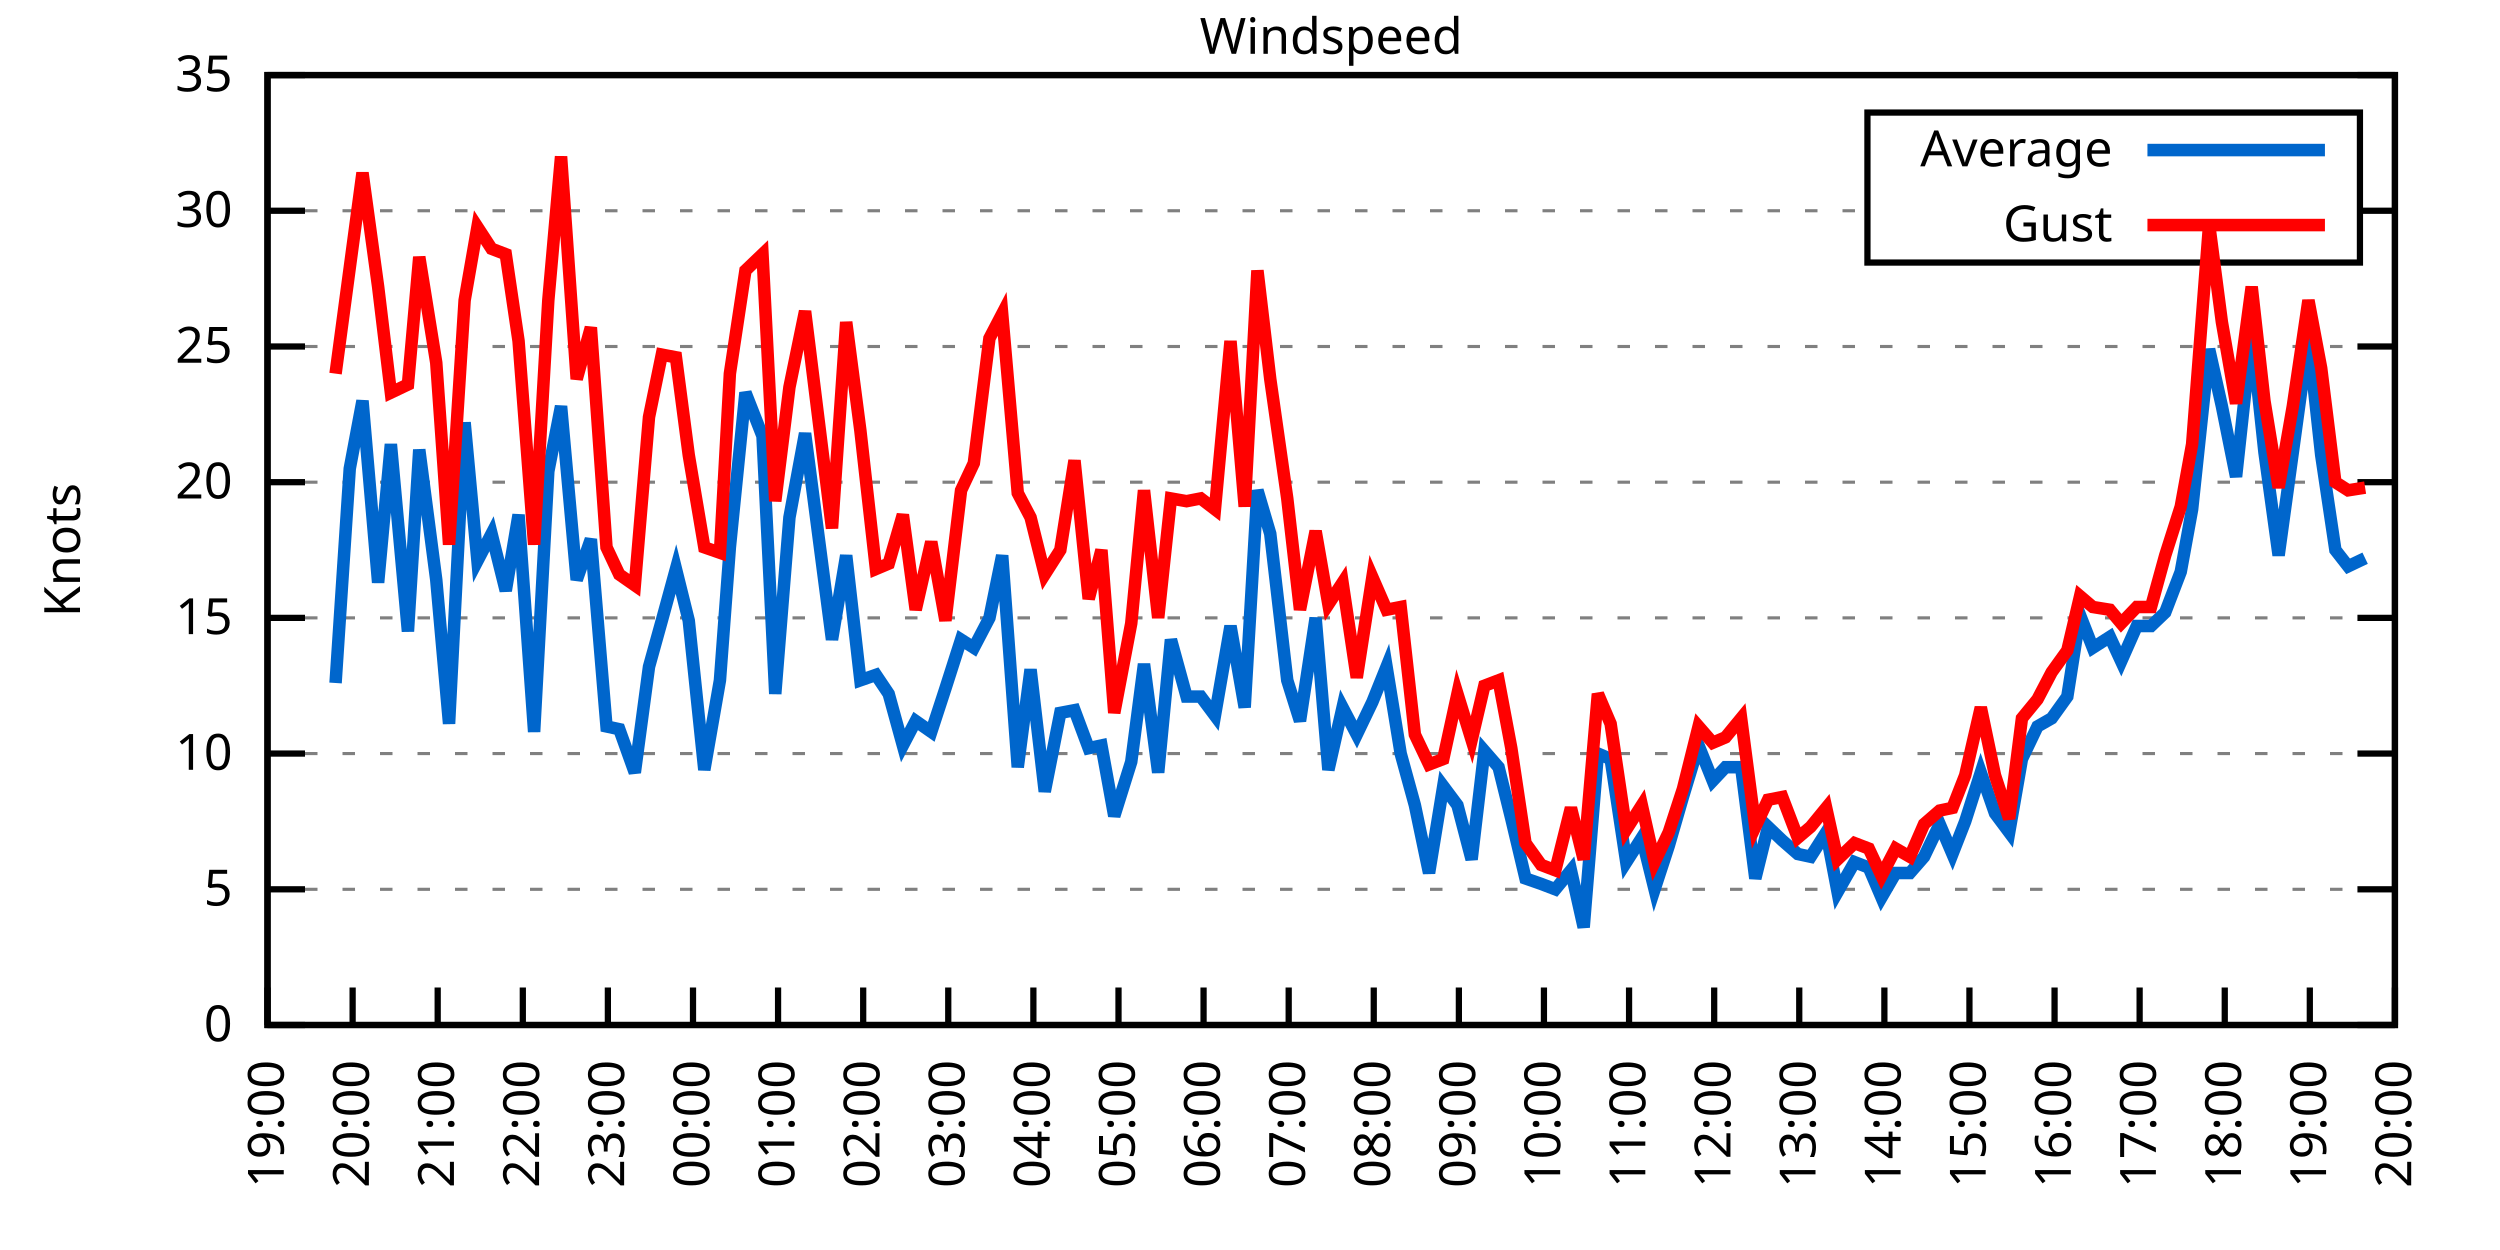
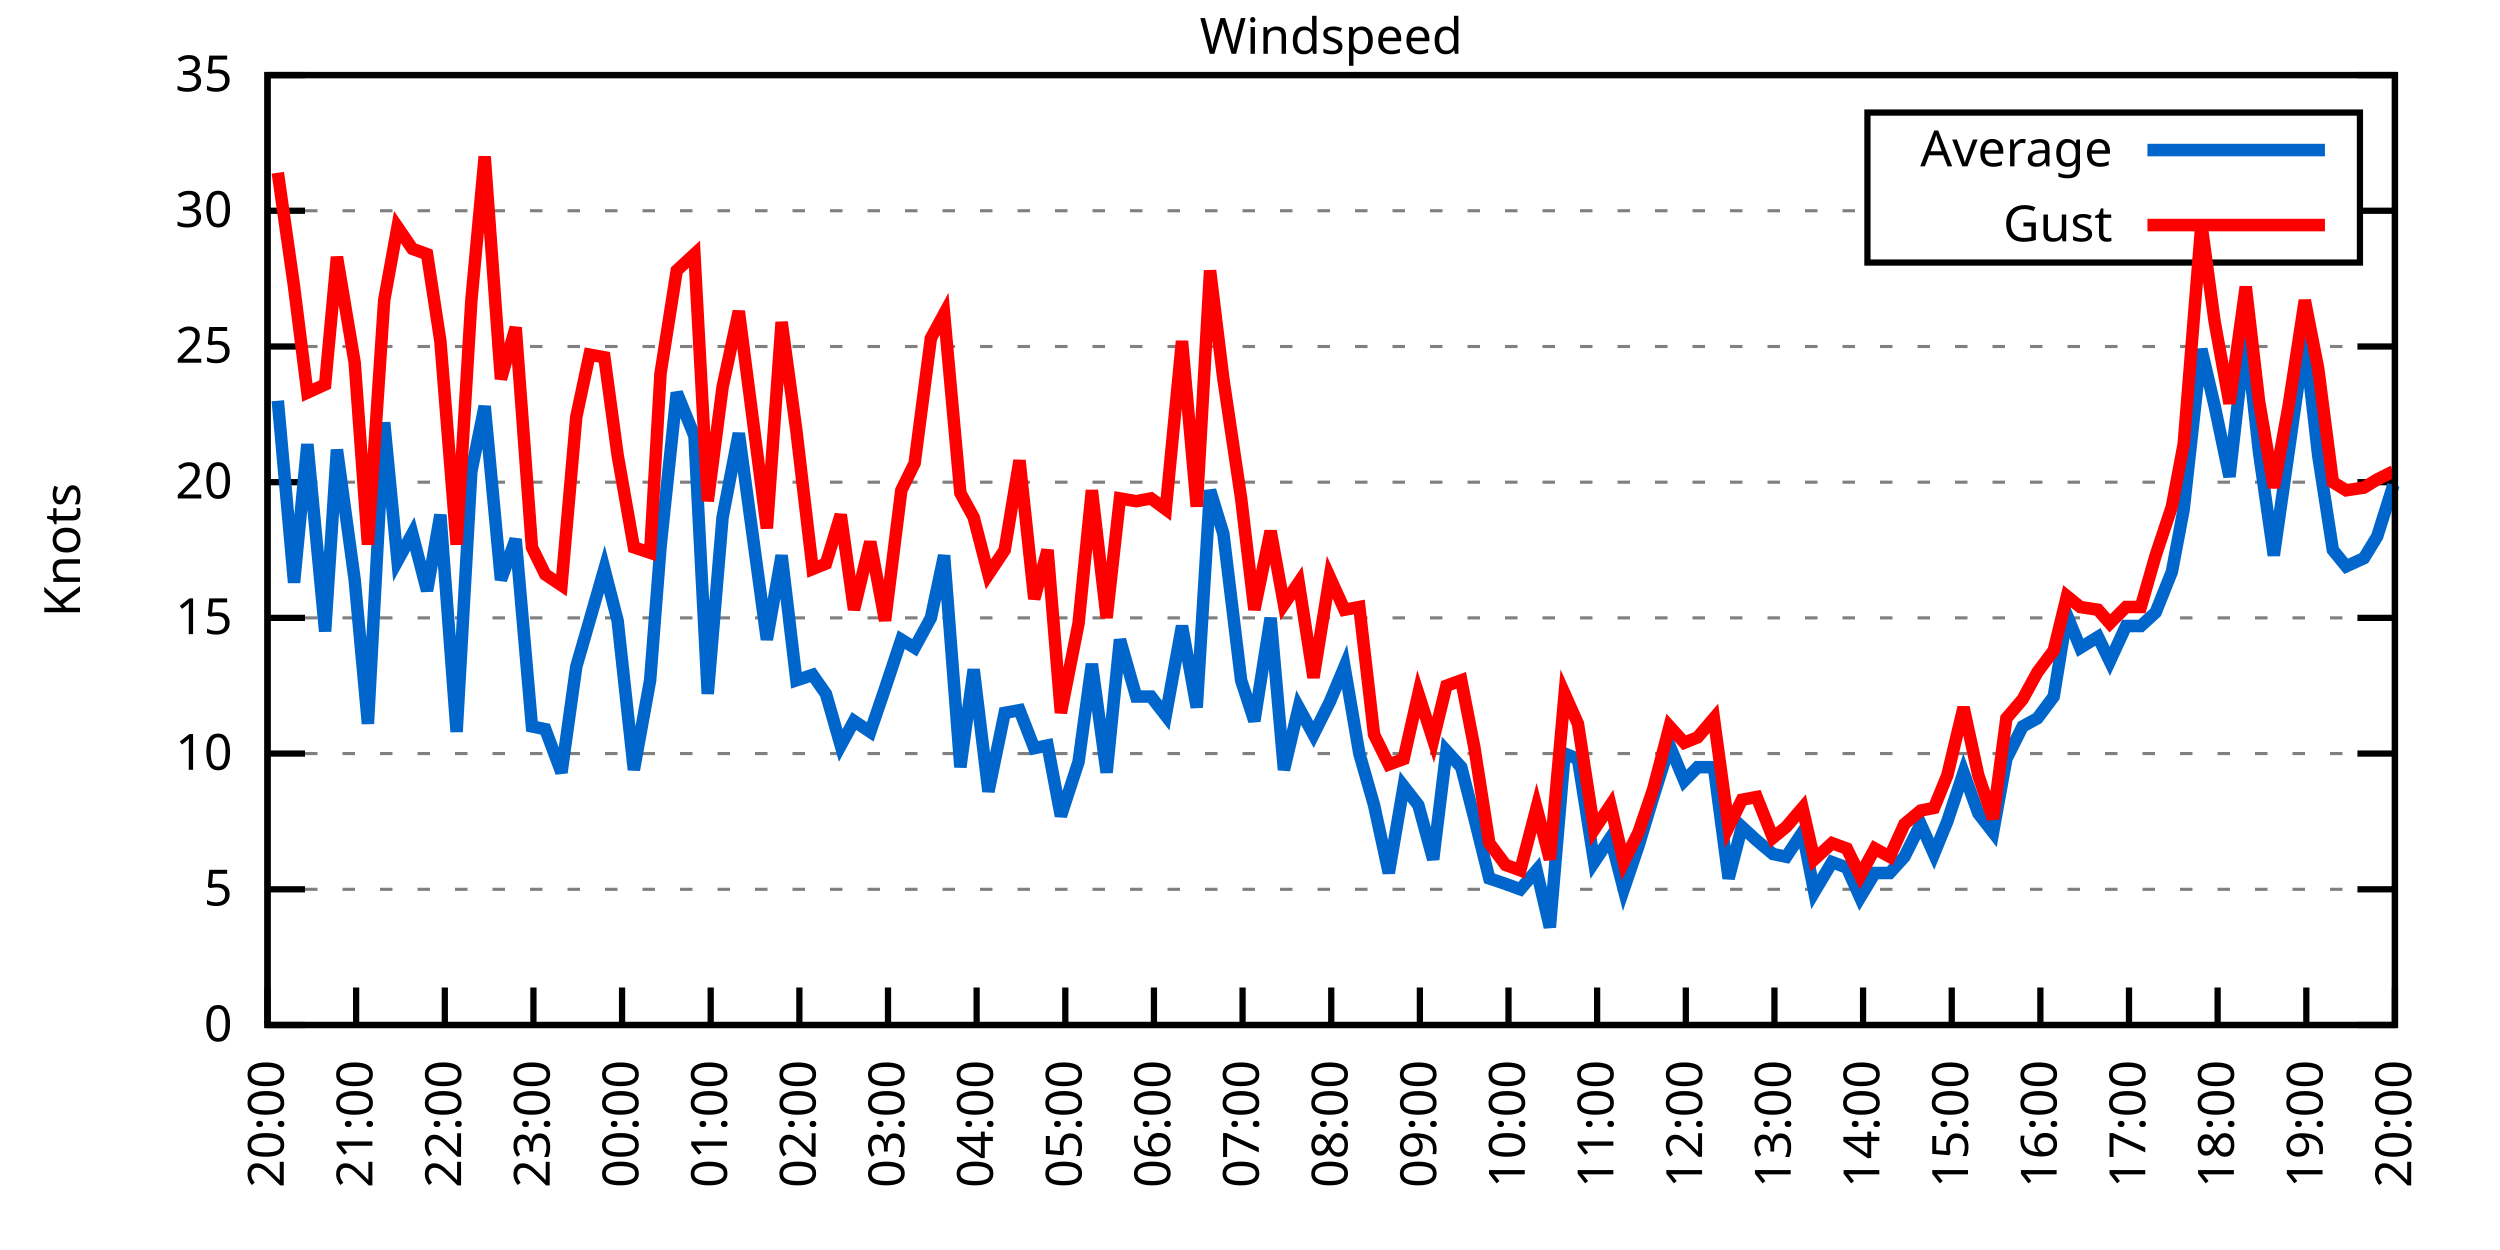
<svg xmlns="http://www.w3.org/2000/svg" xmlns:xlink="http://www.w3.org/1999/xlink" width="400" height="200" viewBox="0 0 400 200">
  <g id="gnuplot_canvas">
    <rect x="0" y="0" width="400" height="200" fill="none" />
    <defs>
      <circle id="gpDot" r="0.5" stroke-width="0.5" stroke="currentColor" />
      <path id="gpPt0" stroke-width="0.333" stroke="currentColor" d="M-1,0 h2 M0,-1 v2" />
      <path id="gpPt1" stroke-width="0.333" stroke="currentColor" d="M-1,-1 L1,1 M1,-1 L-1,1" />
      <path id="gpPt2" stroke-width="0.333" stroke="currentColor" d="M-1,0 L1,0 M0,-1 L0,1 M-1,-1 L1,1 M-1,1 L1,-1" />
      <rect id="gpPt3" stroke-width="0.333" stroke="currentColor" x="-1" y="-1" width="2" height="2" />
      <rect id="gpPt4" stroke-width="0.333" stroke="currentColor" fill="currentColor" x="-1" y="-1" width="2" height="2" />
      <circle id="gpPt5" stroke-width="0.333" stroke="currentColor" cx="0" cy="0" r="1" />
      <use xlink:href="#gpPt5" id="gpPt6" fill="currentColor" stroke="none" />
      <path id="gpPt7" stroke-width="0.333" stroke="currentColor" d="M0,-1.33 L-1.33,0.67 L1.33,0.67 z" />
      <use xlink:href="#gpPt7" id="gpPt8" fill="currentColor" stroke="none" />
      <use xlink:href="#gpPt7" id="gpPt9" stroke="currentColor" transform="rotate(180)" />
      <use xlink:href="#gpPt9" id="gpPt10" fill="currentColor" stroke="none" />
      <use xlink:href="#gpPt3" id="gpPt11" stroke="currentColor" transform="rotate(45)" />
      <use xlink:href="#gpPt11" id="gpPt12" fill="currentColor" stroke="none" />
      <path id="gpPt13" stroke-width="0.333" stroke="currentColor" d="M0,1.330 L1.265,0.411 L0.782,-1.067 L-0.782,-1.076 L-1.265,0.411 z" />
      <use xlink:href="#gpPt13" id="gpPt14" fill="currentColor" stroke="none" />
      <filter id="textbox" filterUnits="objectBoundingBox" x="0" y="0" height="1" width="1">
        <feFlood flood-color="white" flood-opacity="1" result="bgnd" />
        <feComposite in="SourceGraphic" in2="bgnd" operator="atop" />
      </filter>
      <filter id="greybox" filterUnits="objectBoundingBox" x="0" y="0" height="1" width="1">
        <feFlood flood-color="lightgrey" flood-opacity="1" result="grey" />
        <feComposite in="SourceGraphic" in2="grey" operator="atop" />
      </filter>
    </defs>
    <g fill="none" color="white" stroke="currentColor" stroke-width="1.00" stroke-linecap="butt" stroke-linejoin="miter">
</g>
    <g fill="none" color="black" stroke="currentColor" stroke-width="1.00" stroke-linecap="butt" stroke-linejoin="miter">
      <g stroke="none" shape-rendering="crispEdges">
        <polygon fill="rgb(255, 255, 255)" points="42.80,164.00 383.18,164.00 383.18,12.02 42.80,12.02 " />
      </g>
    </g>
    <g fill="none" color="black" stroke="currentColor" stroke-width="1.00" stroke-linecap="butt" stroke-linejoin="miter">
</g>
    <g fill="none" color="black" stroke="black" stroke-width="0.50" stroke-linecap="butt" stroke-linejoin="miter">
</g>
    <g fill="none" color="gray" stroke="currentColor" stroke-width="0.50" stroke-linecap="butt" stroke-linejoin="miter">
      <path stroke="gray" stroke-dasharray="2,4" class="gridline" d="M42.80,164.00 L383.19,164.00  " />
    </g>
    <g fill="none" color="gray" stroke="gray" stroke-width="1.00" stroke-linecap="butt" stroke-linejoin="miter">
</g>
    <g fill="none" color="black" stroke="currentColor" stroke-width="1.00" stroke-linecap="butt" stroke-linejoin="miter">
      <path stroke="black" d="M42.80,164.00 L48.80,164.00 M383.19,164.00 L377.19,164.00  " />
      <g transform="translate(37.20,166.60)" stroke="none" fill="black" font-family="Sans" font-size="8.00" text-anchor="end">
        <text>
          <tspan font-family="Sans"> 0</tspan>
        </text>
      </g>
    </g>
    <g fill="none" color="black" stroke="currentColor" stroke-width="1.00" stroke-linecap="butt" stroke-linejoin="miter">
</g>
    <g fill="none" color="black" stroke="black" stroke-width="0.50" stroke-linecap="butt" stroke-linejoin="miter">
</g>
    <g fill="none" color="gray" stroke="currentColor" stroke-width="0.50" stroke-linecap="butt" stroke-linejoin="miter">
      <path stroke="gray" stroke-dasharray="2,4" class="gridline" d="M42.80,142.29 L383.19,142.29  " />
    </g>
    <g fill="none" color="gray" stroke="gray" stroke-width="1.00" stroke-linecap="butt" stroke-linejoin="miter">
</g>
    <g fill="none" color="black" stroke="currentColor" stroke-width="1.00" stroke-linecap="butt" stroke-linejoin="miter">
      <path stroke="black" d="M42.80,142.29 L48.80,142.29 M383.19,142.29 L377.19,142.29  " />
      <g transform="translate(37.20,144.89)" stroke="none" fill="black" font-family="Sans" font-size="8.00" text-anchor="end">
        <text>
          <tspan font-family="Sans"> 5</tspan>
        </text>
      </g>
    </g>
    <g fill="none" color="black" stroke="currentColor" stroke-width="1.00" stroke-linecap="butt" stroke-linejoin="miter">
</g>
    <g fill="none" color="black" stroke="black" stroke-width="0.50" stroke-linecap="butt" stroke-linejoin="miter">
</g>
    <g fill="none" color="gray" stroke="currentColor" stroke-width="0.50" stroke-linecap="butt" stroke-linejoin="miter">
      <path stroke="gray" stroke-dasharray="2,4" class="gridline" d="M42.80,120.57 L383.19,120.57  " />
    </g>
    <g fill="none" color="gray" stroke="gray" stroke-width="1.00" stroke-linecap="butt" stroke-linejoin="miter">
</g>
    <g fill="none" color="black" stroke="currentColor" stroke-width="1.00" stroke-linecap="butt" stroke-linejoin="miter">
      <path stroke="black" d="M42.80,120.57 L48.80,120.57 M383.19,120.57 L377.19,120.57  " />
      <g transform="translate(37.20,123.17)" stroke="none" fill="black" font-family="Sans" font-size="8.00" text-anchor="end">
        <text>
          <tspan font-family="Sans"> 10</tspan>
        </text>
      </g>
    </g>
    <g fill="none" color="black" stroke="currentColor" stroke-width="1.00" stroke-linecap="butt" stroke-linejoin="miter">
</g>
    <g fill="none" color="black" stroke="black" stroke-width="0.50" stroke-linecap="butt" stroke-linejoin="miter">
</g>
    <g fill="none" color="gray" stroke="currentColor" stroke-width="0.50" stroke-linecap="butt" stroke-linejoin="miter">
      <path stroke="gray" stroke-dasharray="2,4" class="gridline" d="M42.80,98.86 L383.19,98.86  " />
    </g>
    <g fill="none" color="gray" stroke="gray" stroke-width="1.00" stroke-linecap="butt" stroke-linejoin="miter">
</g>
    <g fill="none" color="black" stroke="currentColor" stroke-width="1.00" stroke-linecap="butt" stroke-linejoin="miter">
      <path stroke="black" d="M42.80,98.86 L48.80,98.86 M383.19,98.86 L377.19,98.86  " />
      <g transform="translate(37.20,101.46)" stroke="none" fill="black" font-family="Sans" font-size="8.00" text-anchor="end">
        <text>
          <tspan font-family="Sans"> 15</tspan>
        </text>
      </g>
    </g>
    <g fill="none" color="black" stroke="currentColor" stroke-width="1.00" stroke-linecap="butt" stroke-linejoin="miter">
</g>
    <g fill="none" color="black" stroke="black" stroke-width="0.50" stroke-linecap="butt" stroke-linejoin="miter">
</g>
    <g fill="none" color="gray" stroke="currentColor" stroke-width="0.50" stroke-linecap="butt" stroke-linejoin="miter">
      <path stroke="gray" stroke-dasharray="2,4" class="gridline" d="M42.80,77.15 L383.19,77.15  " />
    </g>
    <g fill="none" color="gray" stroke="gray" stroke-width="1.00" stroke-linecap="butt" stroke-linejoin="miter">
</g>
    <g fill="none" color="black" stroke="currentColor" stroke-width="1.00" stroke-linecap="butt" stroke-linejoin="miter">
      <path stroke="black" d="M42.80,77.15 L48.80,77.15 M383.19,77.15 L377.19,77.15  " />
      <g transform="translate(37.20,79.75)" stroke="none" fill="black" font-family="Sans" font-size="8.00" text-anchor="end">
        <text>
          <tspan font-family="Sans"> 20</tspan>
        </text>
      </g>
    </g>
    <g fill="none" color="black" stroke="currentColor" stroke-width="1.00" stroke-linecap="butt" stroke-linejoin="miter">
</g>
    <g fill="none" color="black" stroke="black" stroke-width="0.50" stroke-linecap="butt" stroke-linejoin="miter">
</g>
    <g fill="none" color="gray" stroke="currentColor" stroke-width="0.50" stroke-linecap="butt" stroke-linejoin="miter">
      <path stroke="gray" stroke-dasharray="2,4" class="gridline" d="M42.80,55.44 L383.19,55.44  " />
    </g>
    <g fill="none" color="gray" stroke="gray" stroke-width="1.00" stroke-linecap="butt" stroke-linejoin="miter">
</g>
    <g fill="none" color="black" stroke="currentColor" stroke-width="1.00" stroke-linecap="butt" stroke-linejoin="miter">
      <path stroke="black" d="M42.80,55.44 L48.80,55.44 M383.19,55.44 L377.19,55.44  " />
      <g transform="translate(37.20,58.04)" stroke="none" fill="black" font-family="Sans" font-size="8.00" text-anchor="end">
        <text>
          <tspan font-family="Sans"> 25</tspan>
        </text>
      </g>
    </g>
    <g fill="none" color="black" stroke="currentColor" stroke-width="1.00" stroke-linecap="butt" stroke-linejoin="miter">
</g>
    <g fill="none" color="black" stroke="black" stroke-width="0.50" stroke-linecap="butt" stroke-linejoin="miter">
</g>
    <g fill="none" color="gray" stroke="currentColor" stroke-width="0.50" stroke-linecap="butt" stroke-linejoin="miter">
      <path stroke="gray" stroke-dasharray="2,4" class="gridline" d="M42.80,33.72 L298.79,33.72 M377.59,33.72 L383.19,33.72  " />
    </g>
    <g fill="none" color="gray" stroke="gray" stroke-width="1.00" stroke-linecap="butt" stroke-linejoin="miter">
</g>
    <g fill="none" color="black" stroke="currentColor" stroke-width="1.00" stroke-linecap="butt" stroke-linejoin="miter">
      <path stroke="black" d="M42.80,33.72 L48.80,33.72 M383.19,33.72 L377.19,33.72  " />
      <g transform="translate(37.20,36.32)" stroke="none" fill="black" font-family="Sans" font-size="8.00" text-anchor="end">
        <text>
          <tspan font-family="Sans"> 30</tspan>
        </text>
      </g>
    </g>
    <g fill="none" color="black" stroke="currentColor" stroke-width="1.00" stroke-linecap="butt" stroke-linejoin="miter">
</g>
    <g fill="none" color="black" stroke="black" stroke-width="0.50" stroke-linecap="butt" stroke-linejoin="miter">
</g>
    <g fill="none" color="gray" stroke="currentColor" stroke-width="0.50" stroke-linecap="butt" stroke-linejoin="miter">
      <path stroke="gray" stroke-dasharray="2,4" class="gridline" d="M42.80,12.01 L383.19,12.01  " />
    </g>
    <g fill="none" color="gray" stroke="gray" stroke-width="1.00" stroke-linecap="butt" stroke-linejoin="miter">
</g>
    <g fill="none" color="black" stroke="currentColor" stroke-width="1.00" stroke-linecap="butt" stroke-linejoin="miter">
      <path stroke="black" d="M42.80,12.01 L48.80,12.01 M383.19,12.01 L377.19,12.01  " />
      <g transform="translate(37.20,14.61)" stroke="none" fill="black" font-family="Sans" font-size="8.00" text-anchor="end">
        <text>
          <tspan font-family="Sans"> 35</tspan>
        </text>
      </g>
    </g>
    <g fill="none" color="black" stroke="currentColor" stroke-width="1.00" stroke-linecap="butt" stroke-linejoin="miter">
      <path stroke="black" d="M42.80,164.00 L42.80,158.00  " />
      <g transform="translate(45.40,169.60) rotate(270.00)" stroke="none" fill="black" font-family="Sans" font-size="8.00" text-anchor="end">
        <text>
-           <tspan font-family="Sans">19:00</tspan>
-         </text>
-       </g>
-     </g>
-     <g fill="none" color="black" stroke="currentColor" stroke-width="1.00" stroke-linecap="butt" stroke-linejoin="miter">
-       <path stroke="black" d="M56.42,164.00 L56.42,158.00  " />
-       <g transform="translate(59.02,169.60) rotate(270.00)" stroke="none" fill="black" font-family="Sans" font-size="8.00" text-anchor="end">
-         <text>
          <tspan font-family="Sans">20:00</tspan>
        </text>
      </g>
    </g>
    <g fill="none" color="black" stroke="currentColor" stroke-width="1.00" stroke-linecap="butt" stroke-linejoin="miter">
-       <path stroke="black" d="M70.03,164.00 L70.03,158.00  " />
-       <g transform="translate(72.63,169.60) rotate(270.00)" stroke="none" fill="black" font-family="Sans" font-size="8.00" text-anchor="end">
+       <path stroke="black" d="M56.98,164.00 L56.98,158.00  " />
+       <g transform="translate(59.58,169.60) rotate(270.00)" stroke="none" fill="black" font-family="Sans" font-size="8.00" text-anchor="end">
        <text>
          <tspan font-family="Sans">21:00</tspan>
        </text>
      </g>
    </g>
    <g fill="none" color="black" stroke="currentColor" stroke-width="1.00" stroke-linecap="butt" stroke-linejoin="miter">
-       <path stroke="black" d="M83.65,164.00 L83.65,158.00  " />
-       <g transform="translate(86.25,169.60) rotate(270.00)" stroke="none" fill="black" font-family="Sans" font-size="8.00" text-anchor="end">
+       <path stroke="black" d="M71.17,164.00 L71.17,158.00  " />
+       <g transform="translate(73.77,169.60) rotate(270.00)" stroke="none" fill="black" font-family="Sans" font-size="8.00" text-anchor="end">
        <text>
          <tspan font-family="Sans">22:00</tspan>
        </text>
      </g>
    </g>
    <g fill="none" color="black" stroke="currentColor" stroke-width="1.00" stroke-linecap="butt" stroke-linejoin="miter">
-       <path stroke="black" d="M97.26,164.00 L97.26,158.00  " />
-       <g transform="translate(99.86,169.60) rotate(270.00)" stroke="none" fill="black" font-family="Sans" font-size="8.00" text-anchor="end">
+       <path stroke="black" d="M85.35,164.00 L85.35,158.00  " />
+       <g transform="translate(87.95,169.60) rotate(270.00)" stroke="none" fill="black" font-family="Sans" font-size="8.00" text-anchor="end">
        <text>
          <tspan font-family="Sans">23:00</tspan>
        </text>
      </g>
    </g>
    <g fill="none" color="black" stroke="currentColor" stroke-width="1.00" stroke-linecap="butt" stroke-linejoin="miter">
-       <path stroke="black" d="M110.88,164.00 L110.88,158.00  " />
-       <g transform="translate(113.48,169.60) rotate(270.00)" stroke="none" fill="black" font-family="Sans" font-size="8.00" text-anchor="end">
+       <path stroke="black" d="M99.53,164.00 L99.53,158.00  " />
+       <g transform="translate(102.13,169.60) rotate(270.00)" stroke="none" fill="black" font-family="Sans" font-size="8.00" text-anchor="end">
        <text>
          <tspan font-family="Sans">00:00</tspan>
        </text>
      </g>
    </g>
    <g fill="none" color="black" stroke="currentColor" stroke-width="1.00" stroke-linecap="butt" stroke-linejoin="miter">
-       <path stroke="black" d="M124.49,164.00 L124.49,158.00  " />
-       <g transform="translate(127.09,169.60) rotate(270.00)" stroke="none" fill="black" font-family="Sans" font-size="8.00" text-anchor="end">
+       <path stroke="black" d="M113.71,164.00 L113.71,158.00  " />
+       <g transform="translate(116.31,169.60) rotate(270.00)" stroke="none" fill="black" font-family="Sans" font-size="8.00" text-anchor="end">
        <text>
          <tspan font-family="Sans">01:00</tspan>
        </text>
      </g>
    </g>
    <g fill="none" color="black" stroke="currentColor" stroke-width="1.00" stroke-linecap="butt" stroke-linejoin="miter">
-       <path stroke="black" d="M138.11,164.00 L138.11,158.00  " />
-       <g transform="translate(140.71,169.60) rotate(270.00)" stroke="none" fill="black" font-family="Sans" font-size="8.00" text-anchor="end">
+       <path stroke="black" d="M127.90,164.00 L127.90,158.00  " />
+       <g transform="translate(130.50,169.60) rotate(270.00)" stroke="none" fill="black" font-family="Sans" font-size="8.00" text-anchor="end">
        <text>
          <tspan font-family="Sans">02:00</tspan>
        </text>
      </g>
    </g>
    <g fill="none" color="black" stroke="currentColor" stroke-width="1.00" stroke-linecap="butt" stroke-linejoin="miter">
-       <path stroke="black" d="M151.72,164.00 L151.72,158.00  " />
-       <g transform="translate(154.32,169.60) rotate(270.00)" stroke="none" fill="black" font-family="Sans" font-size="8.00" text-anchor="end">
+       <path stroke="black" d="M142.08,164.00 L142.08,158.00  " />
+       <g transform="translate(144.68,169.60) rotate(270.00)" stroke="none" fill="black" font-family="Sans" font-size="8.00" text-anchor="end">
        <text>
          <tspan font-family="Sans">03:00</tspan>
        </text>
      </g>
    </g>
    <g fill="none" color="black" stroke="currentColor" stroke-width="1.00" stroke-linecap="butt" stroke-linejoin="miter">
-       <path stroke="black" d="M165.34,164.00 L165.34,158.00  " />
-       <g transform="translate(167.94,169.60) rotate(270.00)" stroke="none" fill="black" font-family="Sans" font-size="8.00" text-anchor="end">
+       <path stroke="black" d="M156.26,164.00 L156.26,158.00  " />
+       <g transform="translate(158.86,169.60) rotate(270.00)" stroke="none" fill="black" font-family="Sans" font-size="8.00" text-anchor="end">
        <text>
          <tspan font-family="Sans">04:00</tspan>
        </text>
      </g>
    </g>
    <g fill="none" color="black" stroke="currentColor" stroke-width="1.00" stroke-linecap="butt" stroke-linejoin="miter">
-       <path stroke="black" d="M178.96,164.00 L178.96,158.00  " />
-       <g transform="translate(181.56,169.60) rotate(270.00)" stroke="none" fill="black" font-family="Sans" font-size="8.00" text-anchor="end">
+       <path stroke="black" d="M170.45,164.00 L170.45,158.00  " />
+       <g transform="translate(173.05,169.60) rotate(270.00)" stroke="none" fill="black" font-family="Sans" font-size="8.00" text-anchor="end">
        <text>
          <tspan font-family="Sans">05:00</tspan>
        </text>
      </g>
    </g>
    <g fill="none" color="black" stroke="currentColor" stroke-width="1.00" stroke-linecap="butt" stroke-linejoin="miter">
-       <path stroke="black" d="M192.57,164.00 L192.57,158.00  " />
-       <g transform="translate(195.17,169.60) rotate(270.00)" stroke="none" fill="black" font-family="Sans" font-size="8.00" text-anchor="end">
+       <path stroke="black" d="M184.63,164.00 L184.63,158.00  " />
+       <g transform="translate(187.23,169.60) rotate(270.00)" stroke="none" fill="black" font-family="Sans" font-size="8.00" text-anchor="end">
        <text>
          <tspan font-family="Sans">06:00</tspan>
        </text>
      </g>
    </g>
    <g fill="none" color="black" stroke="currentColor" stroke-width="1.00" stroke-linecap="butt" stroke-linejoin="miter">
-       <path stroke="black" d="M206.19,164.00 L206.19,158.00  " />
-       <g transform="translate(208.79,169.60) rotate(270.00)" stroke="none" fill="black" font-family="Sans" font-size="8.00" text-anchor="end">
+       <path stroke="black" d="M198.81,164.00 L198.81,158.00  " />
+       <g transform="translate(201.41,169.60) rotate(270.00)" stroke="none" fill="black" font-family="Sans" font-size="8.00" text-anchor="end">
        <text>
          <tspan font-family="Sans">07:00</tspan>
        </text>
      </g>
    </g>
    <g fill="none" color="black" stroke="currentColor" stroke-width="1.00" stroke-linecap="butt" stroke-linejoin="miter">
-       <path stroke="black" d="M219.80,164.00 L219.80,158.00  " />
-       <g transform="translate(222.40,169.60) rotate(270.00)" stroke="none" fill="black" font-family="Sans" font-size="8.00" text-anchor="end">
+       <path stroke="black" d="M213.00,164.00 L213.00,158.00  " />
+       <g transform="translate(215.60,169.60) rotate(270.00)" stroke="none" fill="black" font-family="Sans" font-size="8.00" text-anchor="end">
        <text>
          <tspan font-family="Sans">08:00</tspan>
        </text>
      </g>
    </g>
    <g fill="none" color="black" stroke="currentColor" stroke-width="1.00" stroke-linecap="butt" stroke-linejoin="miter">
-       <path stroke="black" d="M233.42,164.00 L233.42,158.00  " />
-       <g transform="translate(236.02,169.60) rotate(270.00)" stroke="none" fill="black" font-family="Sans" font-size="8.00" text-anchor="end">
+       <path stroke="black" d="M227.18,164.00 L227.18,158.00  " />
+       <g transform="translate(229.78,169.60) rotate(270.00)" stroke="none" fill="black" font-family="Sans" font-size="8.00" text-anchor="end">
        <text>
          <tspan font-family="Sans">09:00</tspan>
        </text>
      </g>
    </g>
    <g fill="none" color="black" stroke="currentColor" stroke-width="1.00" stroke-linecap="butt" stroke-linejoin="miter">
-       <path stroke="black" d="M247.03,164.00 L247.03,158.00  " />
-       <g transform="translate(249.63,169.60) rotate(270.00)" stroke="none" fill="black" font-family="Sans" font-size="8.00" text-anchor="end">
+       <path stroke="black" d="M241.36,164.00 L241.36,158.00  " />
+       <g transform="translate(243.96,169.60) rotate(270.00)" stroke="none" fill="black" font-family="Sans" font-size="8.00" text-anchor="end">
        <text>
          <tspan font-family="Sans">10:00</tspan>
        </text>
      </g>
    </g>
    <g fill="none" color="black" stroke="currentColor" stroke-width="1.00" stroke-linecap="butt" stroke-linejoin="miter">
-       <path stroke="black" d="M260.65,164.00 L260.65,158.00  " />
-       <g transform="translate(263.25,169.60) rotate(270.00)" stroke="none" fill="black" font-family="Sans" font-size="8.00" text-anchor="end">
+       <path stroke="black" d="M255.54,164.00 L255.54,158.00  " />
+       <g transform="translate(258.14,169.60) rotate(270.00)" stroke="none" fill="black" font-family="Sans" font-size="8.00" text-anchor="end">
        <text>
          <tspan font-family="Sans">11:00</tspan>
        </text>
      </g>
    </g>
    <g fill="none" color="black" stroke="currentColor" stroke-width="1.00" stroke-linecap="butt" stroke-linejoin="miter">
-       <path stroke="black" d="M274.27,164.00 L274.27,158.00  " />
-       <g transform="translate(276.87,169.60) rotate(270.00)" stroke="none" fill="black" font-family="Sans" font-size="8.00" text-anchor="end">
+       <path stroke="black" d="M269.73,164.00 L269.73,158.00  " />
+       <g transform="translate(272.33,169.60) rotate(270.00)" stroke="none" fill="black" font-family="Sans" font-size="8.00" text-anchor="end">
        <text>
          <tspan font-family="Sans">12:00</tspan>
        </text>
      </g>
    </g>
    <g fill="none" color="black" stroke="currentColor" stroke-width="1.00" stroke-linecap="butt" stroke-linejoin="miter">
-       <path stroke="black" d="M287.88,164.00 L287.88,158.00  " />
-       <g transform="translate(290.48,169.60) rotate(270.00)" stroke="none" fill="black" font-family="Sans" font-size="8.00" text-anchor="end">
+       <path stroke="black" d="M283.91,164.00 L283.91,158.00  " />
+       <g transform="translate(286.51,169.60) rotate(270.00)" stroke="none" fill="black" font-family="Sans" font-size="8.00" text-anchor="end">
        <text>
          <tspan font-family="Sans">13:00</tspan>
        </text>
      </g>
    </g>
    <g fill="none" color="black" stroke="currentColor" stroke-width="1.00" stroke-linecap="butt" stroke-linejoin="miter">
-       <path stroke="black" d="M301.50,164.00 L301.50,158.00  " />
-       <g transform="translate(304.10,169.60) rotate(270.00)" stroke="none" fill="black" font-family="Sans" font-size="8.00" text-anchor="end">
+       <path stroke="black" d="M298.09,164.00 L298.09,158.00  " />
+       <g transform="translate(300.69,169.60) rotate(270.00)" stroke="none" fill="black" font-family="Sans" font-size="8.00" text-anchor="end">
        <text>
          <tspan font-family="Sans">14:00</tspan>
        </text>
      </g>
    </g>
    <g fill="none" color="black" stroke="currentColor" stroke-width="1.00" stroke-linecap="butt" stroke-linejoin="miter">
-       <path stroke="black" d="M315.11,164.00 L315.11,158.00  " />
-       <g transform="translate(317.71,169.60) rotate(270.00)" stroke="none" fill="black" font-family="Sans" font-size="8.00" text-anchor="end">
+       <path stroke="black" d="M312.28,164.00 L312.28,158.00  " />
+       <g transform="translate(314.88,169.60) rotate(270.00)" stroke="none" fill="black" font-family="Sans" font-size="8.00" text-anchor="end">
        <text>
          <tspan font-family="Sans">15:00</tspan>
        </text>
      </g>
    </g>
    <g fill="none" color="black" stroke="currentColor" stroke-width="1.00" stroke-linecap="butt" stroke-linejoin="miter">
-       <path stroke="black" d="M328.73,164.00 L328.73,158.00  " />
-       <g transform="translate(331.33,169.60) rotate(270.00)" stroke="none" fill="black" font-family="Sans" font-size="8.00" text-anchor="end">
+       <path stroke="black" d="M326.46,164.00 L326.46,158.00  " />
+       <g transform="translate(329.06,169.60) rotate(270.00)" stroke="none" fill="black" font-family="Sans" font-size="8.00" text-anchor="end">
        <text>
          <tspan font-family="Sans">16:00</tspan>
        </text>
      </g>
    </g>
    <g fill="none" color="black" stroke="currentColor" stroke-width="1.00" stroke-linecap="butt" stroke-linejoin="miter">
-       <path stroke="black" d="M342.34,164.00 L342.34,158.00  " />
-       <g transform="translate(344.94,169.60) rotate(270.00)" stroke="none" fill="black" font-family="Sans" font-size="8.00" text-anchor="end">
+       <path stroke="black" d="M340.64,164.00 L340.64,158.00  " />
+       <g transform="translate(343.24,169.60) rotate(270.00)" stroke="none" fill="black" font-family="Sans" font-size="8.00" text-anchor="end">
        <text>
          <tspan font-family="Sans">17:00</tspan>
        </text>
      </g>
    </g>
    <g fill="none" color="black" stroke="currentColor" stroke-width="1.00" stroke-linecap="butt" stroke-linejoin="miter">
-       <path stroke="black" d="M355.96,164.00 L355.96,158.00  " />
-       <g transform="translate(358.56,169.60) rotate(270.00)" stroke="none" fill="black" font-family="Sans" font-size="8.00" text-anchor="end">
+       <path stroke="black" d="M354.82,164.00 L354.82,158.00  " />
+       <g transform="translate(357.42,169.60) rotate(270.00)" stroke="none" fill="black" font-family="Sans" font-size="8.00" text-anchor="end">
        <text>
          <tspan font-family="Sans">18:00</tspan>
        </text>
      </g>
    </g>
    <g fill="none" color="black" stroke="currentColor" stroke-width="1.00" stroke-linecap="butt" stroke-linejoin="miter">
-       <path stroke="black" d="M369.57,164.00 L369.57,158.00  " />
-       <g transform="translate(372.17,169.60) rotate(270.00)" stroke="none" fill="black" font-family="Sans" font-size="8.00" text-anchor="end">
+       <path stroke="black" d="M369.01,164.00 L369.01,158.00  " />
+       <g transform="translate(371.61,169.60) rotate(270.00)" stroke="none" fill="black" font-family="Sans" font-size="8.00" text-anchor="end">
        <text>
          <tspan font-family="Sans">19:00</tspan>
        </text>
      </g>
    </g>
    <g fill="none" color="black" stroke="currentColor" stroke-width="1.00" stroke-linecap="butt" stroke-linejoin="miter">
      <path stroke="black" d="M383.19,164.00 L383.19,158.00  " />
      <g transform="translate(385.79,169.60) rotate(270.00)" stroke="none" fill="black" font-family="Sans" font-size="8.00" text-anchor="end">
        <text>
          <tspan font-family="Sans">20:00</tspan>
        </text>
      </g>
    </g>
    <g fill="none" color="black" stroke="currentColor" stroke-width="1.00" stroke-linecap="butt" stroke-linejoin="miter">
</g>
    <g fill="none" color="black" stroke="currentColor" stroke-width="1.00" stroke-linecap="butt" stroke-linejoin="miter">
      <path stroke="black" d="M42.80,12.01 L42.80,164.00 L383.19,164.00 L383.19,12.01 L42.80,12.01 Z  " />
    </g>
    <g fill="none" color="black" stroke="currentColor" stroke-width="1.00" stroke-linecap="butt" stroke-linejoin="miter">
</g>
    <g fill="none" color="black" stroke="currentColor" stroke-width="1.00" stroke-linecap="butt" stroke-linejoin="miter">
      <path stroke="black" d="M298.79,42.01 L298.79,18.01 L377.59,18.01 L377.59,42.01 L298.79,42.01 Z  " />
    </g>
    <g id="Windspeed_plot_1">
      <g fill="none" color="white" stroke="black" stroke-width="2.00" stroke-linecap="butt" stroke-linejoin="miter">
</g>
      <g fill="none" color="black" stroke="currentColor" stroke-width="2.00" stroke-linecap="butt" stroke-linejoin="miter">
        <g transform="translate(337.99,26.61)" stroke="none" fill="black" font-family="Sans" font-size="8.00" text-anchor="end">
          <text>
            <tspan font-family="Sans">Average</tspan>
          </text>
        </g>
      </g>
      <g fill="none" color="black" stroke="currentColor" stroke-width="2.00" stroke-linecap="butt" stroke-linejoin="miter">
-         <path stroke="rgb(  0, 102, 204)" d="M343.59,24.01 L371.99,24.01 M53.69,109.28 L55.96,74.98 L58.00,64.12 L60.50,93.22 L62.54,71.07 L65.27,101.03   L67.08,71.94 L69.80,92.78 L71.85,115.80 L74.34,67.59 L76.39,89.74 L78.65,85.40 L80.92,94.52 L82.97,82.36   L85.46,117.10 L87.73,75.41 L89.77,64.99 L92.27,92.78 L94.54,86.27 L97.04,116.23 L99.08,116.67 L101.57,123.61   L103.84,106.68 L105.89,99.30 L108.15,91.04 L110.20,99.30 L112.69,123.18 L115.19,108.85 L116.78,87.57 L119.27,62.82   L122.00,69.77 L124.04,111.02 L126.31,82.79 L128.81,69.33 L133.12,102.34 L135.39,88.87 L137.66,108.85 L140.15,107.98   L142.19,111.02 L144.46,119.27 L146.51,115.36 L149.00,117.10 L151.27,110.15 L153.77,102.34 L155.81,103.64 L158.31,98.86   L160.35,88.87 L162.84,122.75 L164.89,107.11 L167.16,126.65 L169.65,114.06 L171.92,113.63 L174.19,119.71 L176.23,119.27   L178.28,130.56 L181.00,121.88 L183.04,106.24 L185.31,123.61 L187.35,102.34 L189.85,111.45 L192.12,111.45 L194.39,114.49   L196.88,100.16 L199.15,113.19 L201.19,78.45 L203.24,85.40 L205.96,108.85 L208.00,115.36 L210.50,98.86 L212.54,123.18   L214.81,113.19 L217.08,117.53 L219.58,112.32 L221.85,106.68 L224.11,120.57 L226.38,128.83 L228.65,139.68 L230.92,125.79   L233.19,128.83 L235.46,137.51 L237.50,120.14 L239.77,122.75 L241.81,131.00 L244.08,140.55 L246.58,141.42 L248.85,142.29   L251.35,139.25 L253.39,148.37 L255.66,120.57 L257.70,121.44 L260.20,137.94 L262.69,134.04 L264.73,142.29 L267.00,135.34   L269.27,127.52 L271.77,119.27 L274.04,124.92 L276.08,122.75 L278.58,122.75 L280.85,140.55 L282.89,132.30 L285.16,134.47   L287.65,136.64 L289.70,137.08 L292.19,133.17 L294.01,142.72 L296.73,137.94 L299.00,138.81 L301.04,143.59 L303.31,139.68   L305.58,139.68 L307.85,137.08 L310.35,131.86 L312.39,136.64 L314.43,131.43 L316.93,123.61 L319.20,130.13 L321.47,133.17   L323.51,121.44 L326.00,116.23 L328.27,114.93 L330.77,111.45 L332.81,98.43 L334.85,103.64 L337.58,101.90 L339.39,105.81   L341.89,100.16 L344.16,100.16 L346.43,97.99 L348.92,91.48 L350.74,81.49 L353.46,55.87 L355.50,64.99 L357.77,76.28   L360.27,53.26 L362.31,72.37 L364.58,88.87 L366.85,72.37 L369.35,54.13 L371.39,72.81 L373.66,88.00 L375.70,90.61   L378.42,89.31  " />
+         <path stroke="rgb(  0, 102, 204)" d="M343.59,24.01 L371.99,24.01 M44.45,64.12 L47.05,93.22 L49.18,71.07 L52.02,101.03 L53.91,71.94 L56.75,92.78   L58.87,115.80 L61.47,67.59 L63.60,89.74 L65.97,85.40 L68.33,94.52 L70.46,82.36 L73.06,117.10 L75.42,75.41   L77.55,64.99 L80.15,92.78 L82.51,86.27 L85.11,116.23 L87.24,116.67 L89.84,123.61 L92.20,106.68 L94.33,99.30   L96.70,91.04 L98.82,99.30 L101.42,123.18 L104.02,108.85 L105.68,87.57 L108.28,62.82 L111.11,69.77 L113.24,111.02   L115.61,82.79 L118.21,69.33 L122.70,102.34 L125.06,88.87 L127.42,108.85 L130.02,107.98 L132.15,111.02 L134.52,119.27   L136.64,115.36 L139.24,117.10 L141.61,110.15 L144.21,102.34 L146.34,103.64 L148.94,98.86 L151.06,88.87 L153.66,122.75   L155.79,107.11 L158.15,126.65 L160.75,114.06 L163.12,113.63 L165.48,119.71 L167.61,119.27 L169.74,130.56 L172.57,121.88   L174.70,106.24 L177.06,123.61 L179.19,102.34 L181.79,111.45 L184.16,111.45 L186.52,114.49 L189.12,100.16 L191.48,113.19   L193.61,78.45 L195.74,85.40 L198.58,108.85 L200.70,115.36 L203.30,98.86 L205.43,123.18 L207.79,113.19 L210.16,117.53   L212.76,112.32 L215.12,106.68 L217.49,120.57 L219.85,128.83 L222.21,139.68 L224.58,125.79 L226.94,128.83 L229.31,137.51   L231.43,120.14 L233.80,122.75 L235.92,131.00 L238.29,140.55 L240.89,141.42 L243.25,142.29 L245.85,139.25 L247.98,148.37   L250.34,120.57 L252.47,121.44 L255.07,137.94 L257.67,134.04 L259.80,142.29 L262.16,135.34 L264.53,127.52 L267.13,119.27   L269.49,124.92 L271.62,122.75 L274.22,122.75 L276.58,140.55 L278.71,132.30 L281.07,134.47 L283.67,136.64 L285.80,137.08   L288.40,133.17 L290.29,142.72 L293.13,137.94 L295.49,138.81 L297.62,143.59 L299.98,139.68 L302.35,139.68 L304.71,137.08   L307.31,131.86 L309.44,136.64 L311.57,131.43 L314.17,123.61 L316.53,130.13 L318.89,133.17 L321.02,121.44 L323.62,116.23   L325.99,114.93 L328.59,111.45 L330.71,98.43 L332.84,103.64 L335.68,101.90 L337.57,105.81 L340.17,100.16 L342.53,100.16   L344.90,97.99 L347.50,91.48 L349.39,81.49 L352.22,55.87 L354.35,64.99 L356.72,76.28 L359.32,53.26 L361.44,72.37   L363.81,88.87 L366.17,72.37 L368.77,54.13 L370.90,72.81 L373.26,88.00 L375.39,90.61 L378.23,89.31 L380.35,85.83   L382.95,77.58  " />
      </g>
    </g>
    <g id="Windspeed_plot_2">
      <g fill="none" color="black" stroke="currentColor" stroke-width="2.00" stroke-linecap="butt" stroke-linejoin="miter">
        <g transform="translate(337.99,38.61)" stroke="none" fill="black" font-family="Sans" font-size="8.00" text-anchor="end">
          <text>
            <tspan font-family="Sans">Gust</tspan>
          </text>
        </g>
      </g>
      <g fill="none" color="black" stroke="currentColor" stroke-width="2.00" stroke-linecap="butt" stroke-linejoin="miter">
-         <path stroke="rgb(255,   0,   0)" d="M343.59,36.01 L371.99,36.01 M53.69,59.78 L55.96,42.84 L58.00,27.64 L60.50,45.88 L62.54,62.82 L65.27,61.52   L67.08,41.11 L69.80,58.04 L71.85,87.14 L74.34,48.05 L76.39,36.33 L78.65,39.80 L80.92,40.67 L82.97,54.57   L85.46,87.14 L87.73,48.05 L89.77,25.04 L92.27,60.65 L94.54,52.40 L97.04,87.57 L99.08,91.91 L101.57,93.65   L103.84,66.73 L105.89,56.74 L108.15,57.17 L110.20,72.81 L112.69,87.57 L115.19,88.44 L116.78,59.78 L119.27,43.28   L122.00,40.67 L124.04,80.19 L126.31,61.95 L128.81,49.79 L133.12,84.53 L135.39,51.53 L137.66,68.90 L140.15,91.04   L142.19,90.18 L144.46,82.36 L146.51,97.56 L149.00,86.70 L151.27,99.30 L153.77,78.45 L155.81,74.11 L158.31,54.13   L160.35,50.22 L162.84,78.89 L164.89,82.79 L167.16,91.91 L169.65,88.00 L171.92,73.67 L174.19,95.82 L176.23,88.00   L178.28,114.06 L181.00,99.73 L183.04,78.45 L185.31,98.86 L187.35,79.75 L189.85,80.19 L192.12,79.75 L194.39,81.49   L196.88,54.57 L199.15,81.06 L201.19,43.28 L203.24,60.65 L205.96,79.75 L208.00,97.56 L210.50,84.97 L212.54,96.69   L214.81,93.22 L217.08,108.42 L219.58,92.35 L221.85,97.56 L224.11,97.12 L226.38,117.53 L228.65,122.31 L230.92,121.44   L233.19,111.02 L235.46,118.40 L237.50,109.72 L239.77,108.85 L241.81,119.71 L244.08,134.90 L246.58,138.38 L248.85,139.25   L251.35,129.26 L253.39,137.51 L255.66,111.02 L257.70,115.80 L260.20,132.73 L262.69,128.83 L264.73,137.94 L267.00,133.17   L269.27,126.22 L271.77,116.23 L274.04,118.84 L276.08,117.97 L278.58,114.93 L280.85,132.30 L282.89,127.96 L285.16,127.52   L287.65,134.04 L289.70,132.30 L292.19,129.26 L294.01,137.51 L296.73,134.90 L299.00,135.77 L301.04,140.12 L303.31,135.77   L305.58,137.08 L307.85,131.86 L310.35,129.69 L312.39,129.26 L314.43,124.05 L316.93,113.19 L319.20,124.05 L321.47,131.00   L323.51,114.93 L326.00,111.89 L328.27,107.55 L330.77,104.07 L332.81,95.39 L334.85,97.12 L337.58,97.56 L339.39,99.73   L341.89,97.12 L344.16,97.12 L346.43,88.87 L348.92,81.06 L350.74,71.07 L353.46,35.89 L355.50,51.53 L357.77,64.56   L360.27,45.88 L362.31,64.12 L364.58,78.02 L366.85,64.99 L369.35,48.05 L371.39,58.91 L373.66,77.15 L375.70,78.45   L378.42,78.02  " />
+         <path stroke="rgb(255,   0,   0)" d="M343.59,36.01 L371.99,36.01 M44.45,27.64 L47.05,45.88 L49.18,62.82 L52.02,61.52 L53.91,41.11 L56.75,58.04   L58.87,87.14 L61.47,48.05 L63.60,36.33 L65.97,39.80 L68.33,40.67 L70.46,54.57 L73.06,87.14 L75.42,48.05   L77.55,25.04 L80.15,60.65 L82.51,52.40 L85.11,87.57 L87.24,91.91 L89.84,93.65 L92.20,66.73 L94.33,56.74   L96.70,57.17 L98.82,72.81 L101.42,87.57 L104.02,88.44 L105.68,59.78 L108.28,43.28 L111.11,40.67 L113.24,80.19   L115.61,61.95 L118.21,49.79 L122.70,84.53 L125.06,51.53 L127.42,68.90 L130.02,91.04 L132.15,90.18 L134.52,82.36   L136.64,97.56 L139.24,86.70 L141.61,99.30 L144.21,78.45 L146.34,74.11 L148.94,54.13 L151.06,50.22 L153.66,78.89   L155.79,82.79 L158.15,91.91 L160.75,88.00 L163.12,73.67 L165.48,95.82 L167.61,88.00 L169.74,114.06 L172.57,99.73   L174.70,78.45 L177.06,98.86 L179.19,79.75 L181.79,80.19 L184.16,79.75 L186.52,81.49 L189.12,54.57 L191.48,81.06   L193.61,43.28 L195.74,60.65 L198.58,79.75 L200.70,97.56 L203.30,84.97 L205.43,96.69 L207.79,93.22 L210.16,108.42   L212.76,92.35 L215.12,97.56 L217.49,97.12 L219.85,117.53 L222.21,122.31 L224.58,121.44 L226.94,111.02 L229.31,118.40   L231.43,109.72 L233.80,108.85 L235.92,119.71 L238.29,134.90 L240.89,138.38 L243.25,139.25 L245.85,129.26 L247.98,137.51   L250.34,111.02 L252.47,115.80 L255.07,132.73 L257.67,128.83 L259.80,137.94 L262.16,133.17 L264.53,126.22 L267.13,116.23   L269.49,118.84 L271.62,117.97 L274.22,114.93 L276.58,132.30 L278.71,127.96 L281.07,127.52 L283.67,134.04 L285.80,132.30   L288.40,129.26 L290.29,137.51 L293.13,134.90 L295.49,135.77 L297.62,140.12 L299.98,135.77 L302.35,137.08 L304.71,131.86   L307.31,129.69 L309.44,129.26 L311.57,124.05 L314.17,113.19 L316.53,124.05 L318.89,131.00 L321.02,114.93 L323.62,111.89   L325.99,107.55 L328.59,104.07 L330.71,95.39 L332.84,97.12 L335.68,97.56 L337.57,99.73 L340.17,97.12 L342.53,97.12   L344.90,88.87 L347.50,81.06 L349.39,71.07 L352.22,35.89 L354.35,51.53 L356.72,64.56 L359.32,45.88 L361.44,64.12   L363.81,78.02 L366.17,64.99 L368.77,48.05 L370.90,58.91 L373.26,77.15 L375.39,78.45 L378.23,78.02 L380.35,76.71   L382.95,75.41  " />
      </g>
    </g>
    <g fill="none" color="black" stroke="currentColor" stroke-width="2.00" stroke-linecap="butt" stroke-linejoin="miter">
</g>
    <g fill="none" color="black" stroke="black" stroke-width="1.00" stroke-linecap="butt" stroke-linejoin="miter">
</g>
    <g fill="none" color="black" stroke="currentColor" stroke-width="1.00" stroke-linecap="butt" stroke-linejoin="miter">
      <path stroke="black" d="M42.80,12.01 L42.80,164.00 L383.19,164.00 L383.19,12.01 L42.80,12.01 Z  " />
      <g transform="translate(12.80,88.01) rotate(270.00)" stroke="none" fill="black" font-family="Sans" font-size="8.00" text-anchor="middle">
        <text>
          <tspan font-family="Sans">Knots</tspan>
        </text>
      </g>
    </g>
    <g fill="none" color="black" stroke="currentColor" stroke-width="1.00" stroke-linecap="butt" stroke-linejoin="miter">
</g>
    <g fill="none" color="black" stroke="currentColor" stroke-width="1.00" stroke-linecap="butt" stroke-linejoin="miter">
      <g transform="translate(212.99,8.61)" stroke="none" fill="black" font-family="Sans" font-size="8.00" text-anchor="middle">
        <text>
          <tspan font-family="Sans">Windspeed</tspan>
        </text>
      </g>
    </g>
    <g fill="none" color="black" stroke="currentColor" stroke-width="1.00" stroke-linecap="butt" stroke-linejoin="miter">
</g>
  </g>
</svg>
